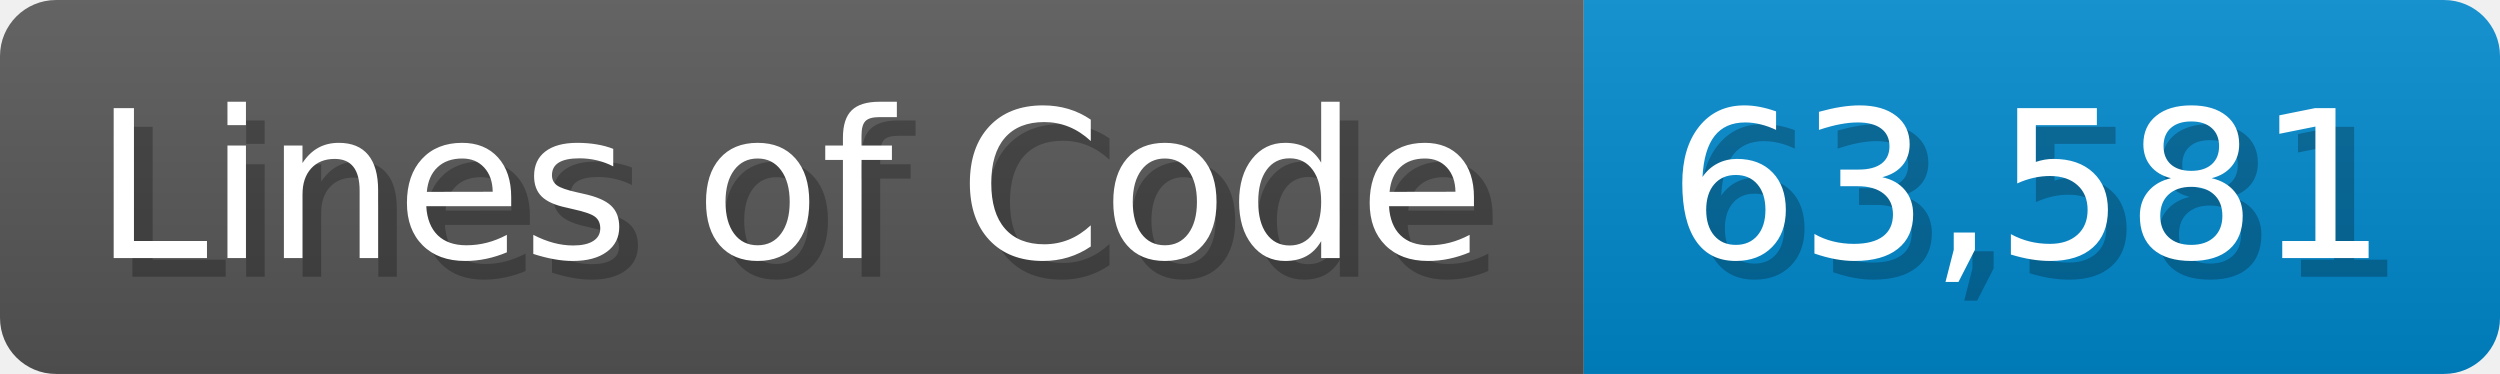
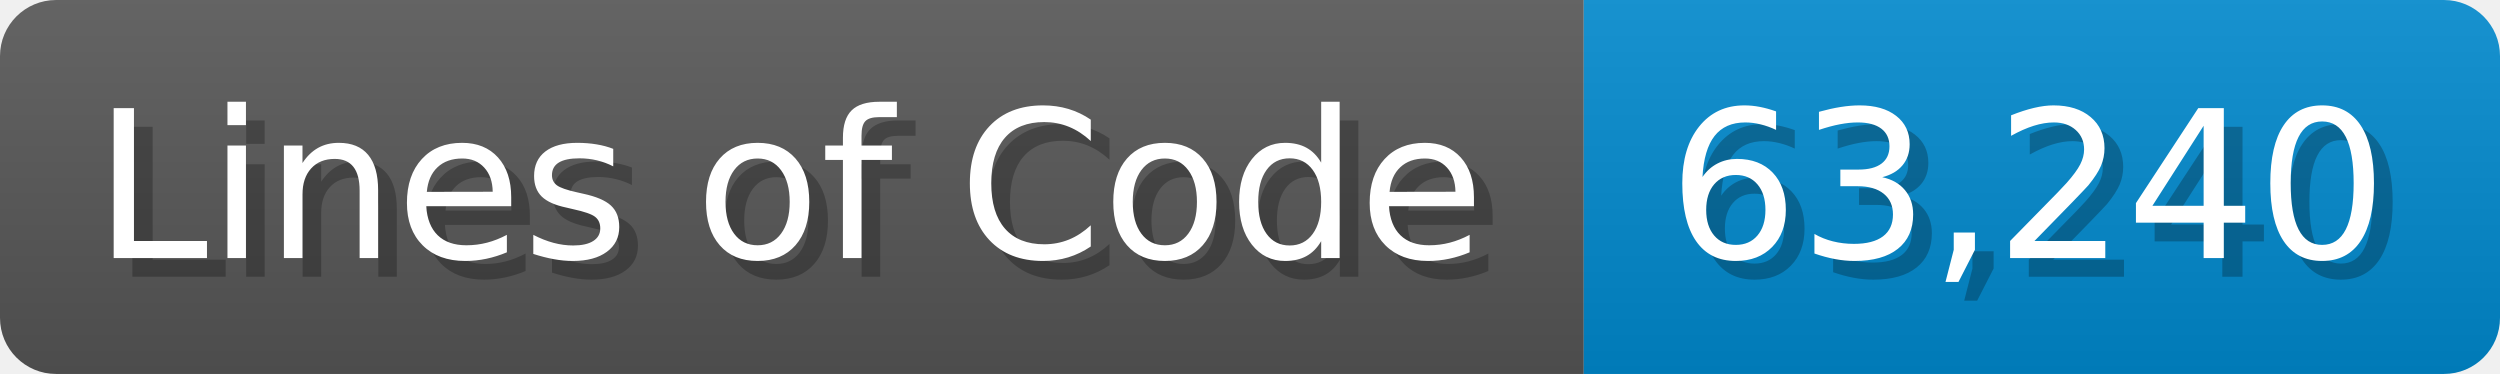
<svg xmlns="http://www.w3.org/2000/svg" width="133.7" height="20" viewBox="0 0 1337 200">
  <linearGradient id="a" x2="0" y2="100%">
    <stop offset="0" stop-opacity=".1" stop-color="#EEE" />
    <stop offset="1" stop-opacity=".1" />
  </linearGradient>
  <mask id="m">
    <rect width="1337" height="200" rx="30" fill="#FFF" />
  </mask>
  <g mask="url(#m)">
    <rect width="847" height="200" fill="#555" />
    <rect width="490" height="200" fill="#08C" x="847" />
    <rect width="1337" height="200" fill="url(#a)" />
  </g>
  <g fill="#fff" text-anchor="start" font-family="Verdana,DejaVu Sans,sans-serif" font-size="110">
    <text x="60" y="148" textLength="747" fill="#000" opacity="0.25">Lines of Code</text>
    <text x="50" y="138" textLength="747">Lines of Code</text>
-     <text x="902" y="148" textLength="390" fill="#000" opacity="0.25">63,581</text>
-     <text x="892" y="138" textLength="390">63,581</text>
+     <text x="902" y="148" textLength="390" fill="#000" opacity="0.25">63,240</text>
+     <text x="892" y="138" textLength="390">63,240</text>
  </g>
</svg>
